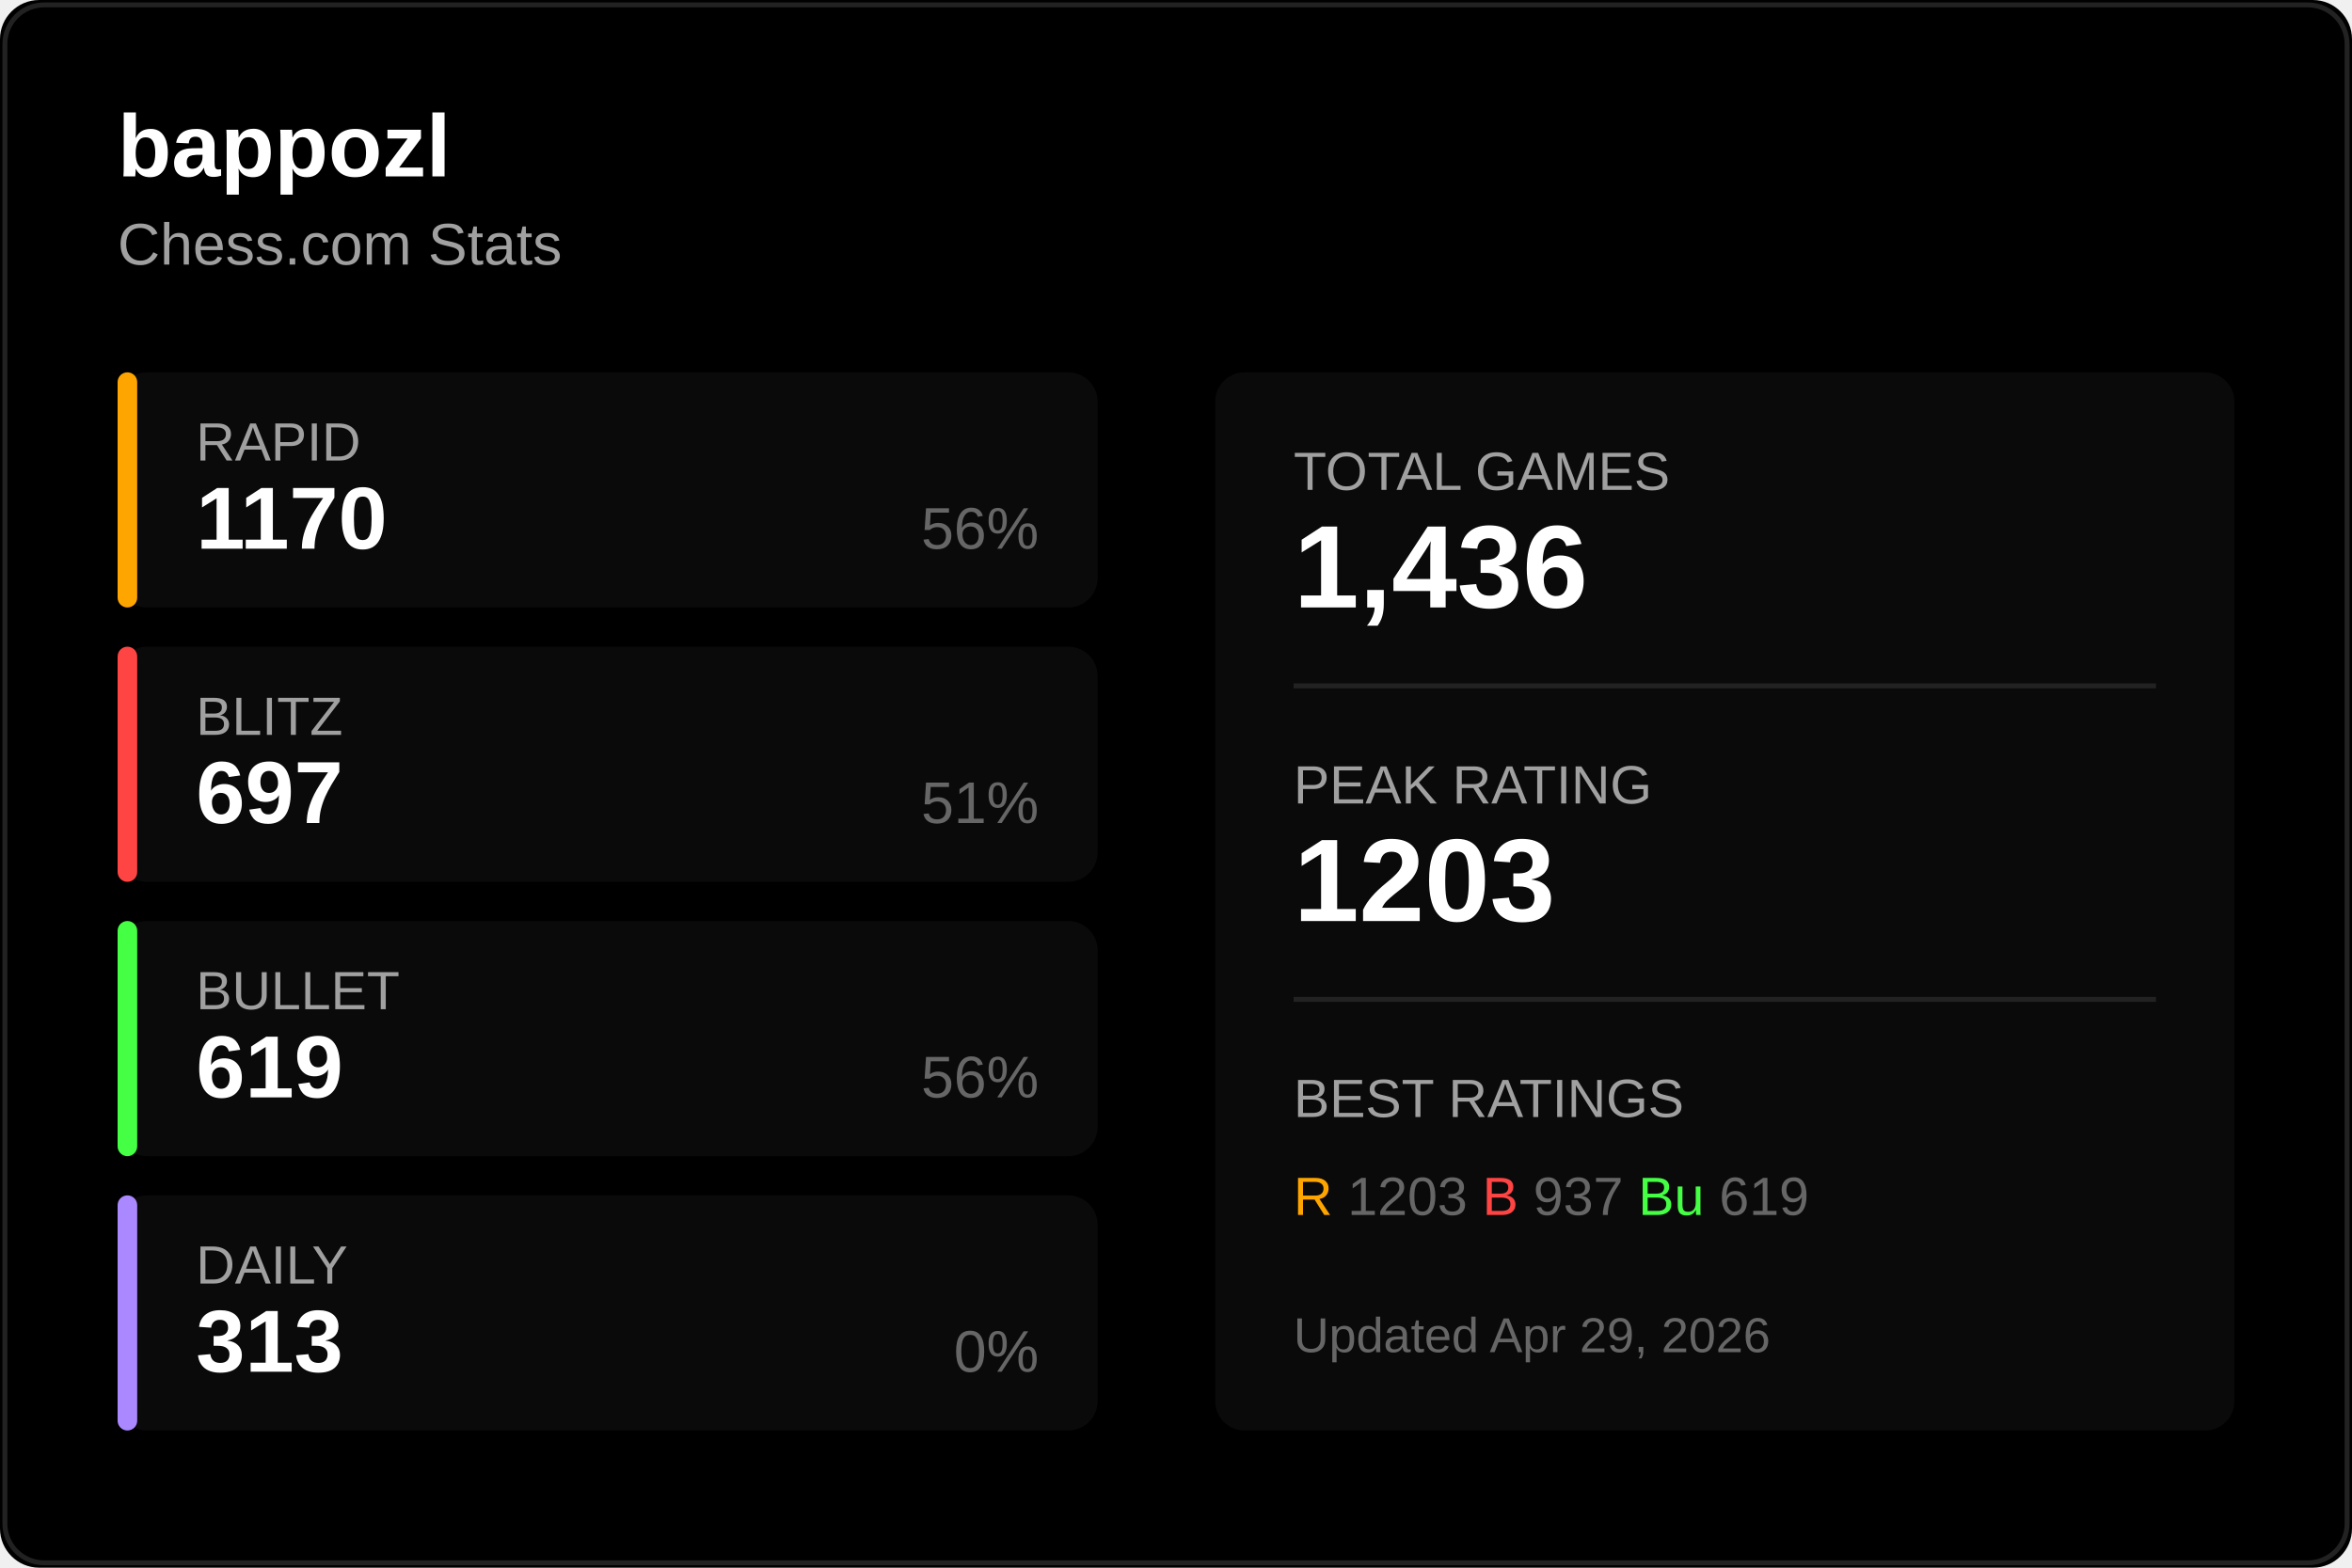
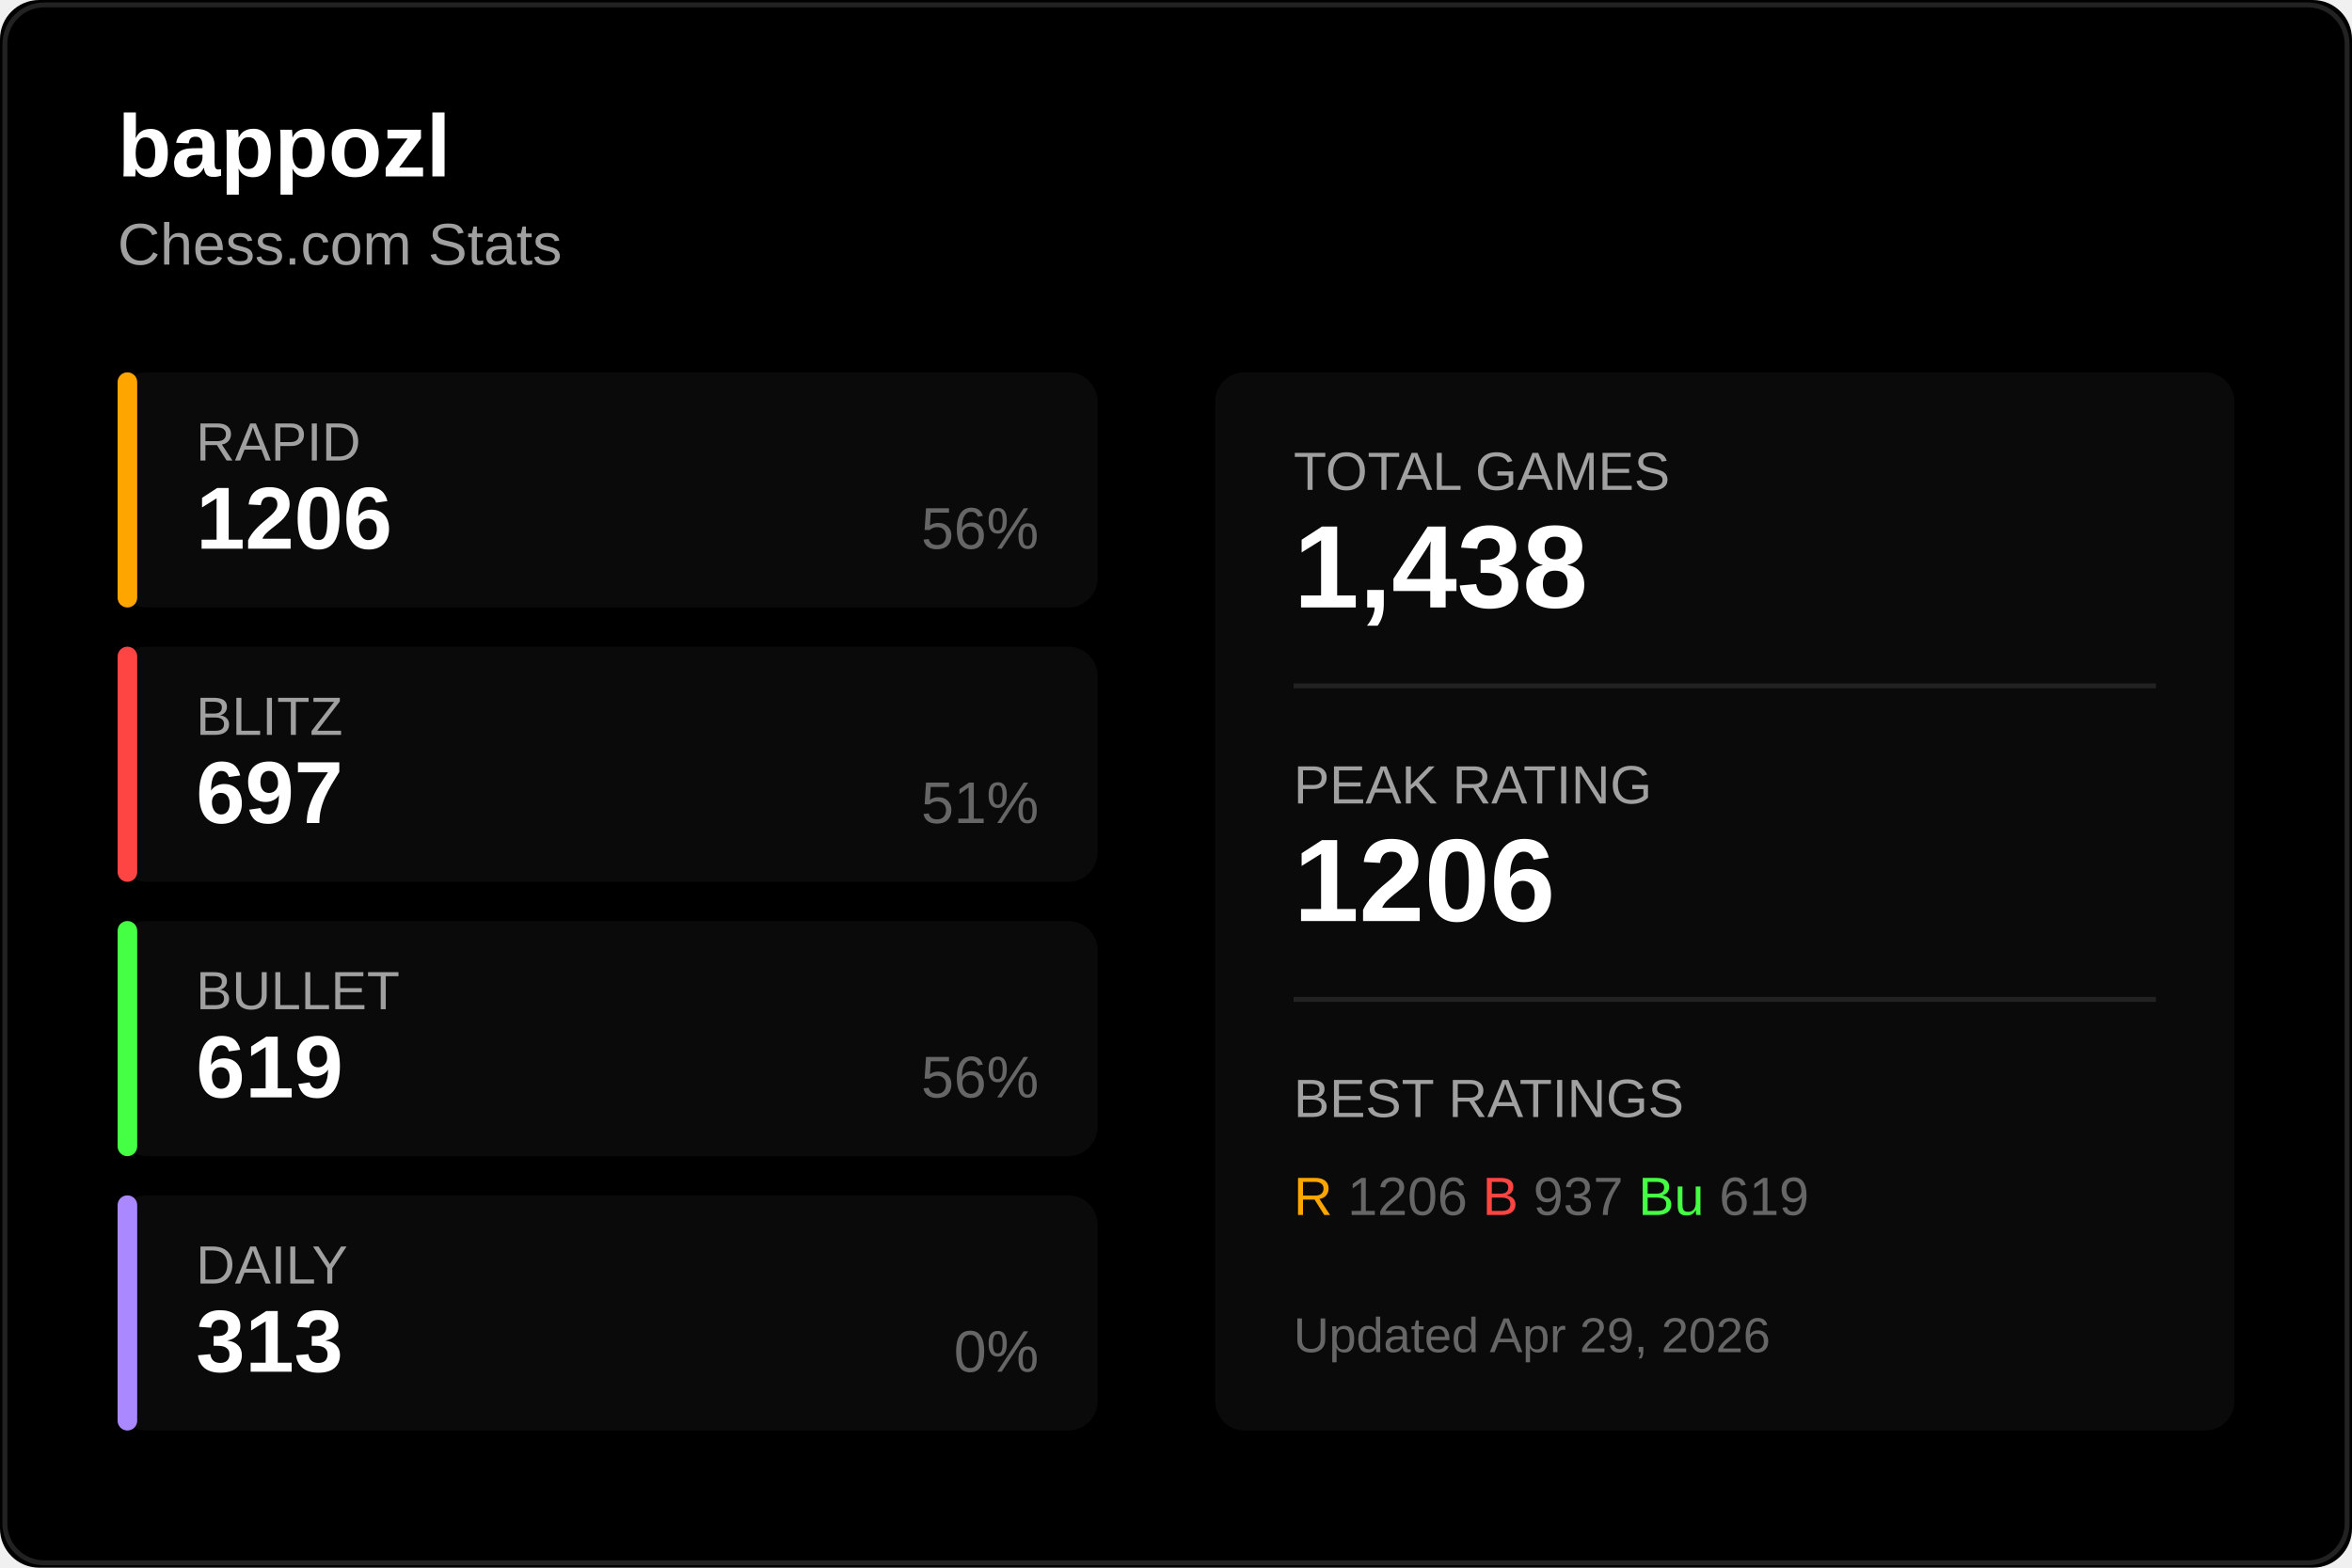
<svg xmlns="http://www.w3.org/2000/svg" width="480" height="320">
  <rect width="480" height="320" fill="#000000" rx="8" />
  <rect x="1" y="1" width="478" height="318" fill="none" stroke="#222222" rx="8" />
  <text x="24" y="36" fill="#ffffff" font-size="18" font-weight="600" font-family="Segoe UI, Arial, sans-serif">
    bappozl
  </text>
  <text x="24" y="54" fill="#a0a0a0" font-size="12" font-family="Segoe UI, Arial, sans-serif">
    Chess.com Stats
  </text>
  <g transform="translate(24, 76)">
    <rect width="200" height="48" fill="#0a0a0a" rx="6" />
    <rect width="4" height="48" fill="#ffa500" rx="2" />
    <text x="16" y="18" fill="#a0a0a0" font-size="11" font-family="Segoe UI, Arial, sans-serif">RAPID</text>
-     <text x="16" y="36" fill="#ffffff" font-size="18" font-weight="600" font-family="Segoe UI, Arial, sans-serif">1170</text>
+     <text x="16" y="36" fill="#ffffff" font-size="18" font-weight="600" font-family="Segoe UI, Arial, sans-serif">1206</text>
    <text x="188" y="36" fill="#666666" font-size="12" font-family="Segoe UI, Arial, sans-serif" text-anchor="end">56%</text>
  </g>
  <g transform="translate(24, 132)">
    <rect width="200" height="48" fill="#0a0a0a" rx="6" />
    <rect width="4" height="48" fill="#ff4444" rx="2" />
    <text x="16" y="18" fill="#a0a0a0" font-size="11" font-family="Segoe UI, Arial, sans-serif">BLITZ</text>
    <text x="16" y="36" fill="#ffffff" font-size="18" font-weight="600" font-family="Segoe UI, Arial, sans-serif">697</text>
    <text x="188" y="36" fill="#666666" font-size="12" font-family="Segoe UI, Arial, sans-serif" text-anchor="end">51%</text>
  </g>
  <g transform="translate(24, 188)">
    <rect width="200" height="48" fill="#0a0a0a" rx="6" />
    <rect width="4" height="48" fill="#44ff44" rx="2" />
    <text x="16" y="18" fill="#a0a0a0" font-size="11" font-family="Segoe UI, Arial, sans-serif">BULLET</text>
    <text x="16" y="36" fill="#ffffff" font-size="18" font-weight="600" font-family="Segoe UI, Arial, sans-serif">619</text>
    <text x="188" y="36" fill="#666666" font-size="12" font-family="Segoe UI, Arial, sans-serif" text-anchor="end">56%</text>
  </g>
  <g transform="translate(24, 244)">
    <rect width="200" height="48" fill="#0a0a0a" rx="6" />
    <rect width="4" height="48" fill="#aa88ff" rx="2" />
    <text x="16" y="18" fill="#a0a0a0" font-size="11" font-family="Segoe UI, Arial, sans-serif">DAILY</text>
    <text x="16" y="36" fill="#ffffff" font-size="18" font-weight="600" font-family="Segoe UI, Arial, sans-serif">313</text>
    <text x="188" y="36" fill="#666666" font-size="12" font-family="Segoe UI, Arial, sans-serif" text-anchor="end">0%</text>
  </g>
  <g transform="translate(248, 76)">
    <rect width="208" height="216" fill="#0a0a0a" rx="6" />
    <text x="16" y="24" fill="#a0a0a0" font-size="11" font-family="Segoe UI, Arial, sans-serif">TOTAL GAMES</text>
-     <text x="16" y="48" fill="#ffffff" font-size="24" font-weight="600" font-family="Segoe UI, Arial, sans-serif">1,436</text>
+     <text x="16" y="48" fill="#ffffff" font-size="24" font-weight="600" font-family="Segoe UI, Arial, sans-serif">1,438</text>
    <line x1="16" y1="64" x2="192" y2="64" stroke="#222222" />
    <text x="16" y="88" fill="#a0a0a0" font-size="11" font-family="Segoe UI, Arial, sans-serif">PEAK RATING</text>
-     <text x="16" y="112" fill="#ffffff" font-size="24" font-weight="600" font-family="Segoe UI, Arial, sans-serif">1203</text>
+     <text x="16" y="112" fill="#ffffff" font-size="24" font-weight="600" font-family="Segoe UI, Arial, sans-serif">1206</text>
    <line x1="16" y1="128" x2="192" y2="128" stroke="#222222" />
    <text x="16" y="152" fill="#a0a0a0" font-size="11" font-family="Segoe UI, Arial, sans-serif">BEST RATINGS</text>
    <text x="16" y="172" fill="#666666" font-size="11" font-family="Segoe UI, Arial, sans-serif">
-       <tspan fill="#ffa500">R</tspan> 1203
+       <tspan fill="#ffa500">R</tspan> 1206
      <tspan fill="#ff4444">B</tspan> 937
      <tspan fill="#44ff44">Bu</tspan> 619
    </text>
    <text x="16" y="200" fill="#666666" font-size="10" font-family="Segoe UI, Arial, sans-serif">
      Updated Apr 29, 2026
    </text>
  </g>
</svg>
